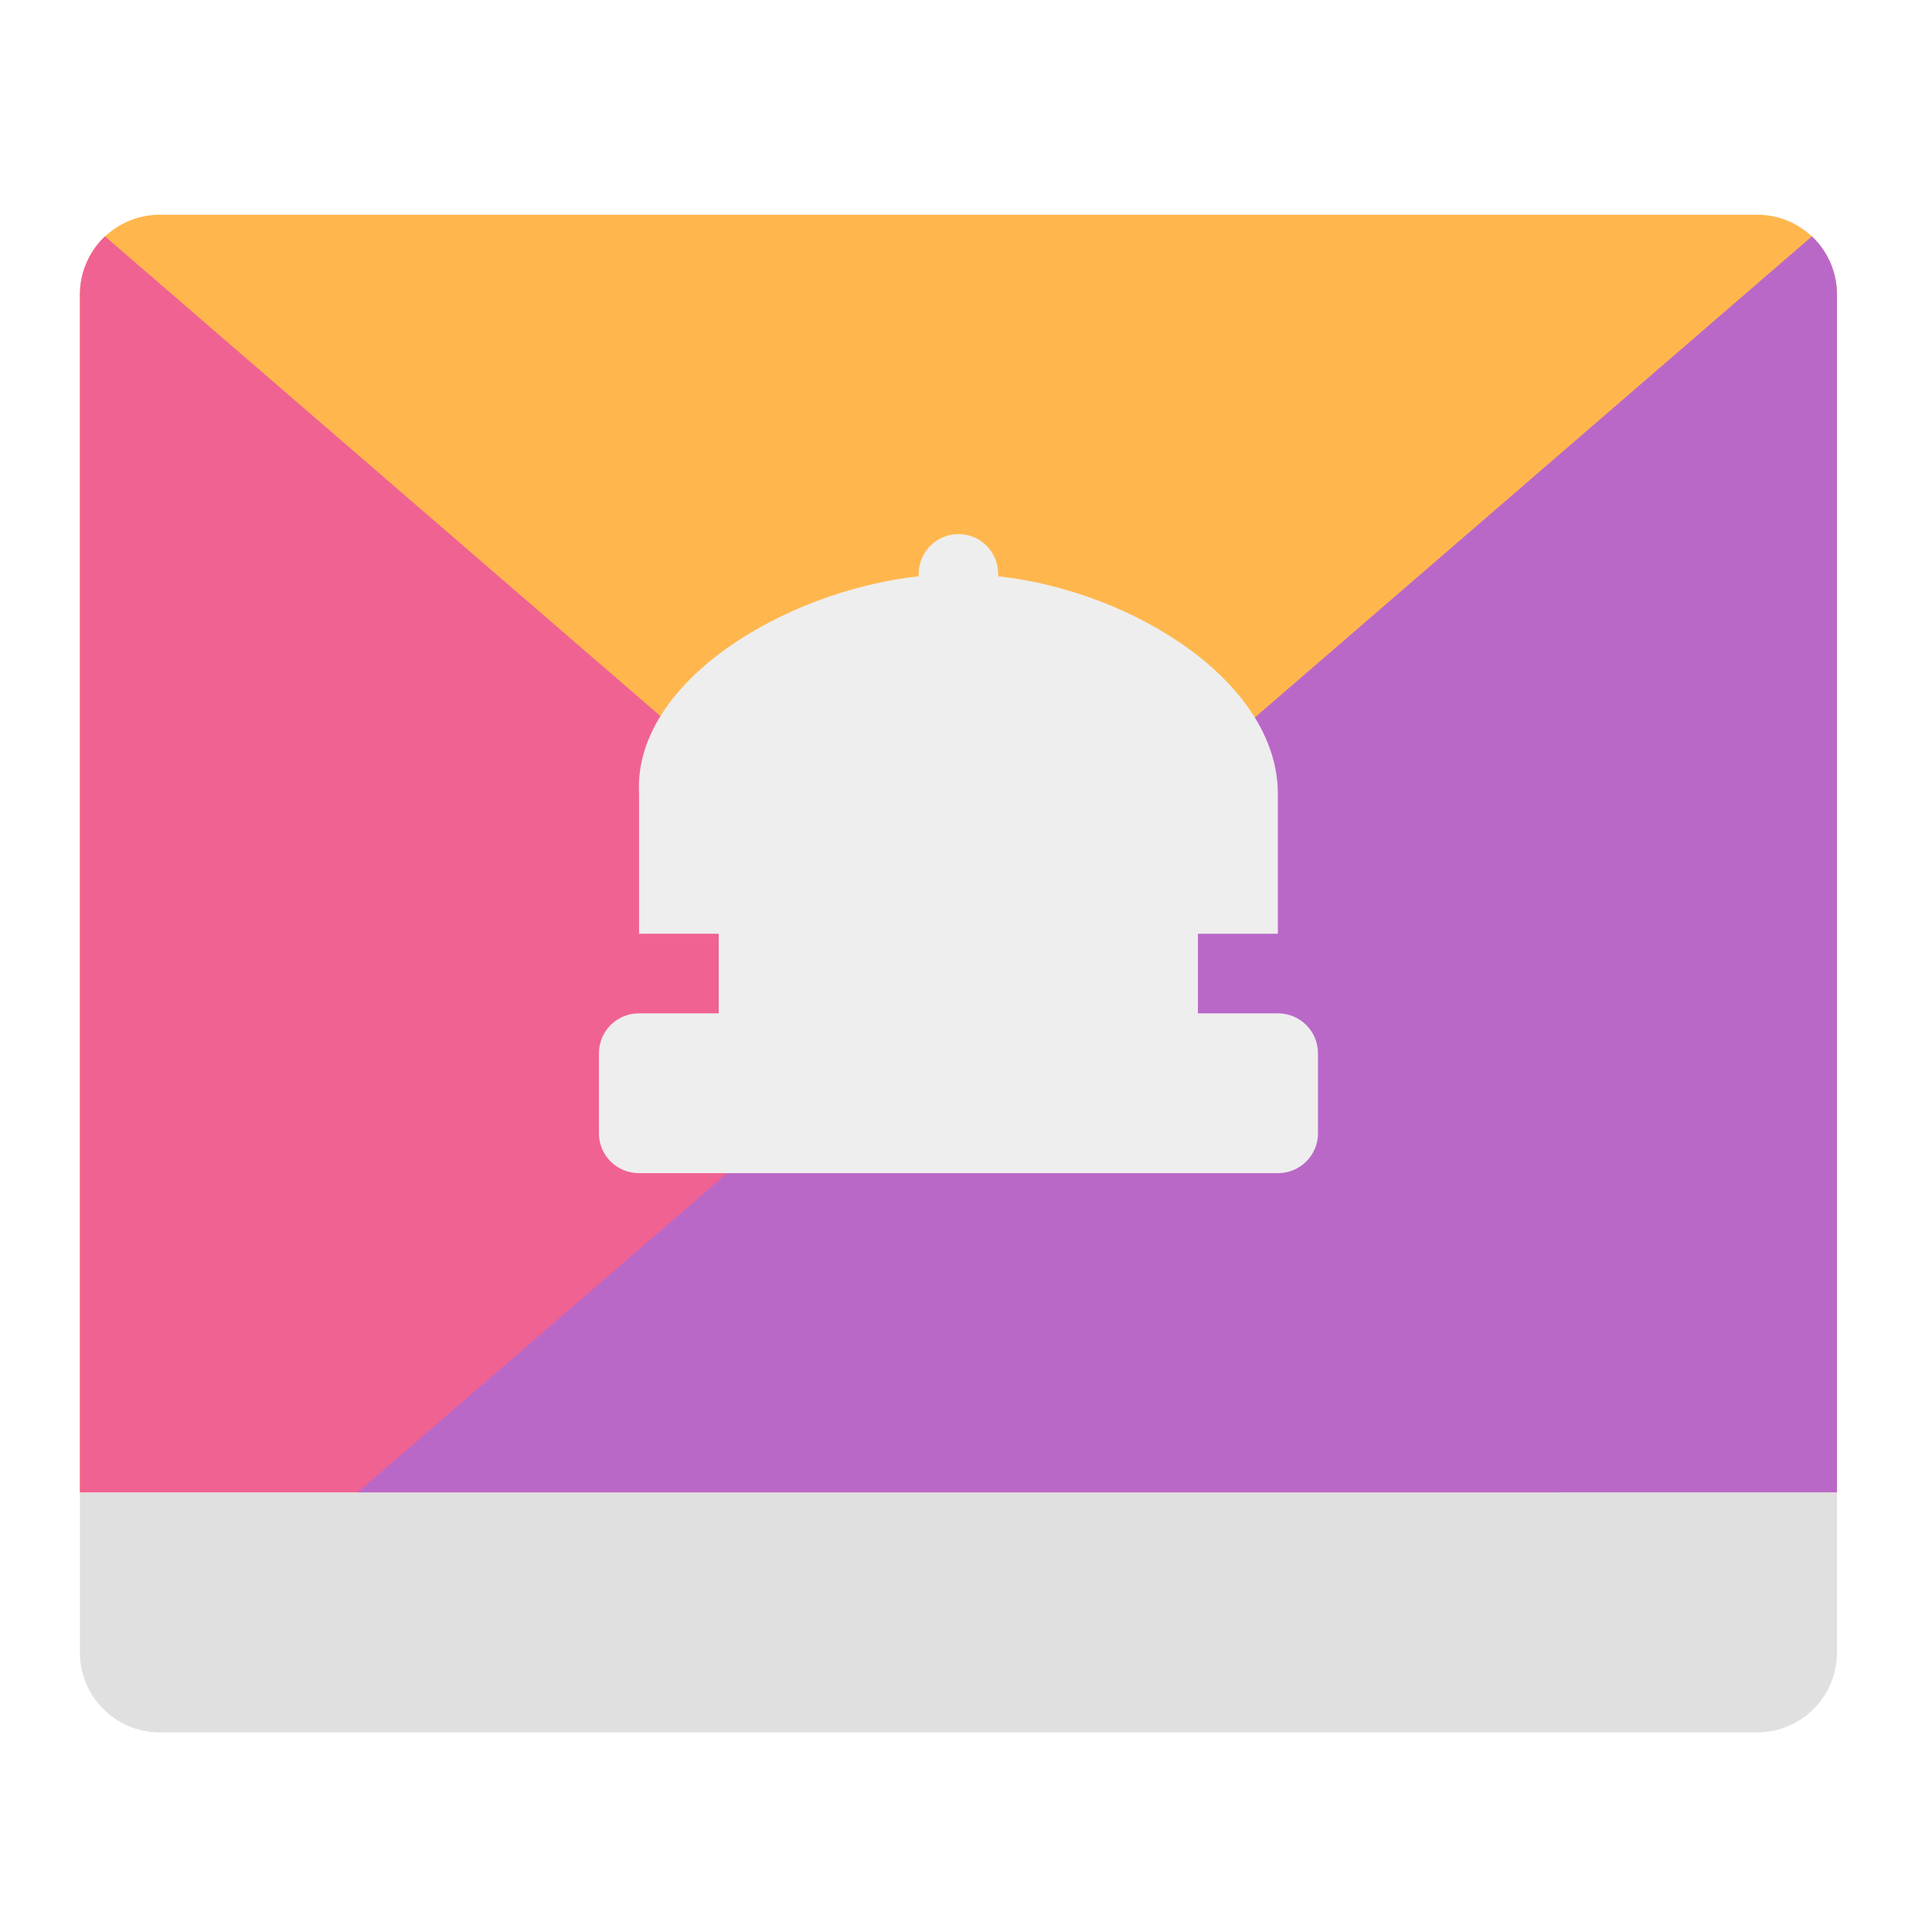
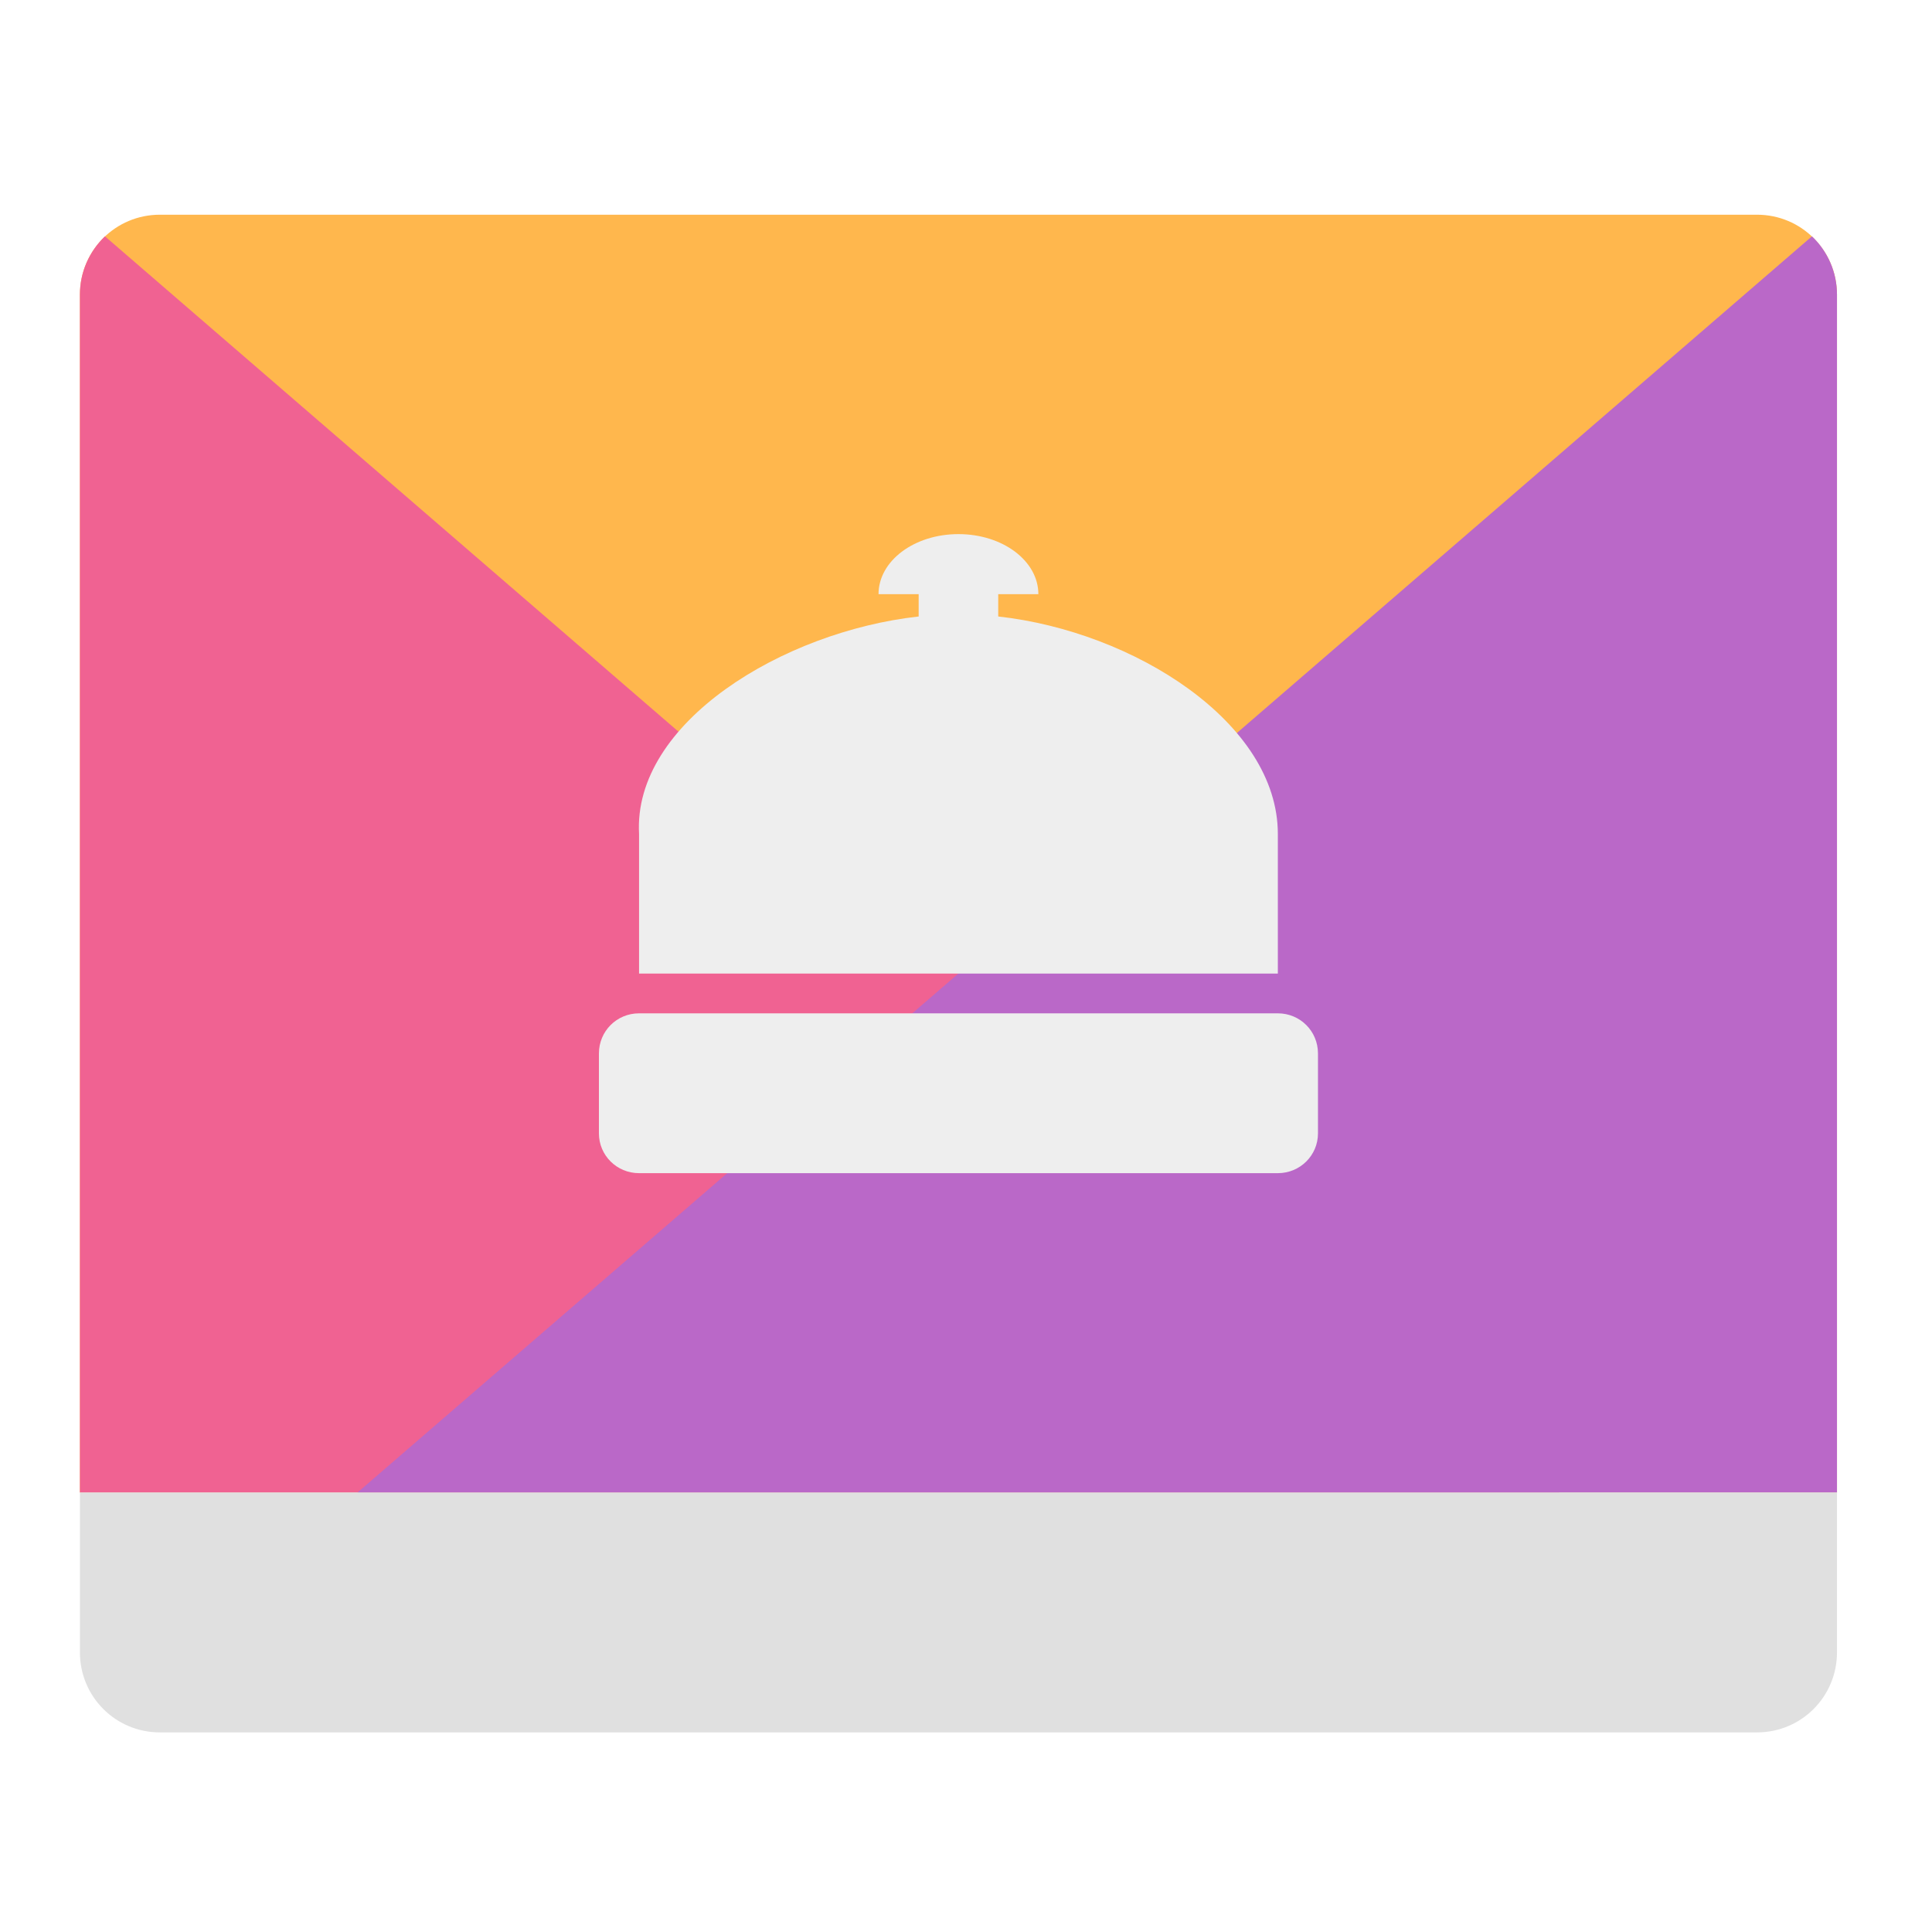
<svg xmlns="http://www.w3.org/2000/svg" width="22px" height="22px" viewBox="0 0 22 22" version="1.1">
  <g id="surface1">
    <path style=" stroke:none;fill-rule:nonzero;fill:rgb(100%,71.765%,30.196%);fill-opacity:1;" d="M 1.82 2.445 C 1.316 2.445 0.91 2.852 0.91 3.355 L 0.91 16.996 L 20.918 16.996 L 20.918 3.355 C 20.918 2.852 20.512 2.445 20.008 2.445 Z M 1.82 2.445 " />
    <path style=" stroke:none;fill-rule:nonzero;fill:rgb(94.118%,38.431%,57.255%);fill-opacity:1;" d="M 1.195 2.691 C 1.02 2.859 0.91 3.094 0.91 3.355 L 0.91 16.996 L 17.758 16.996 Z M 1.195 2.691 " />
    <path style=" stroke:none;fill-rule:nonzero;fill:rgb(72.941%,40.784%,78.431%);fill-opacity:1;" d="M 20.633 2.691 L 4.07 16.996 L 20.918 16.996 L 20.918 3.355 C 20.918 3.094 20.809 2.859 20.633 2.691 Z M 20.633 2.691 " />
    <path style=" stroke:none;fill-rule:nonzero;fill:rgb(87.843%,87.843%,87.843%);fill-opacity:1;" d="M 0.91 16.996 L 0.91 18.816 C 0.91 19.32 1.316 19.727 1.82 19.727 L 20.008 19.727 C 20.512 19.727 20.918 19.32 20.918 18.816 L 20.918 16.996 Z M 0.91 16.996 " />
-     <path style=" stroke:none;fill-rule:nonzero;fill:rgb(93.333%,93.333%,93.333%);fill-opacity:1;" d="M 10.914 6.082 C 10.664 6.082 10.461 6.285 10.461 6.539 C 10.461 6.547 10.461 6.555 10.461 6.562 C 8.914 6.734 7.207 7.777 7.277 9.039 L 7.277 10.633 L 8.184 10.633 L 8.184 11.539 L 7.277 11.539 C 7.023 11.539 6.82 11.742 6.82 11.996 L 6.82 12.906 C 6.82 13.156 7.023 13.359 7.277 13.359 L 14.551 13.359 C 14.805 13.359 15.008 13.156 15.008 12.906 L 15.008 11.996 C 15.008 11.742 14.805 11.539 14.551 11.539 L 13.641 11.539 L 13.641 10.633 L 14.551 10.633 L 14.551 9.039 C 14.551 7.773 12.914 6.734 11.367 6.562 C 11.367 6.555 11.367 6.547 11.367 6.539 C 11.367 6.285 11.164 6.082 10.914 6.082 Z M 10.914 6.082 " />
+     <path style=" stroke:none;fill-rule:nonzero;fill:rgb(93.333%,93.333%,93.333%);fill-opacity:1;" d="M 10.914 6.082 C 10.41 6.082 10.004 6.387 10.004 6.766 L 10.461 6.766 L 10.461 7.02 C 8.914 7.191 7.207 8.23 7.277 9.496 L 7.277 11.086 L 14.551 11.086 L 14.551 9.496 C 14.551 8.23 12.914 7.191 11.367 7.02 L 11.367 6.766 L 11.824 6.766 C 11.824 6.387 11.418 6.082 10.914 6.082 Z M 7.277 11.539 C 7.023 11.539 6.82 11.742 6.82 11.996 L 6.82 12.906 C 6.82 13.156 7.023 13.359 7.277 13.359 L 14.551 13.359 C 14.805 13.359 15.008 13.156 15.008 12.906 L 15.008 11.996 C 15.008 11.742 14.805 11.539 14.551 11.539 Z M 7.277 11.539 " />
  </g>
</svg>
